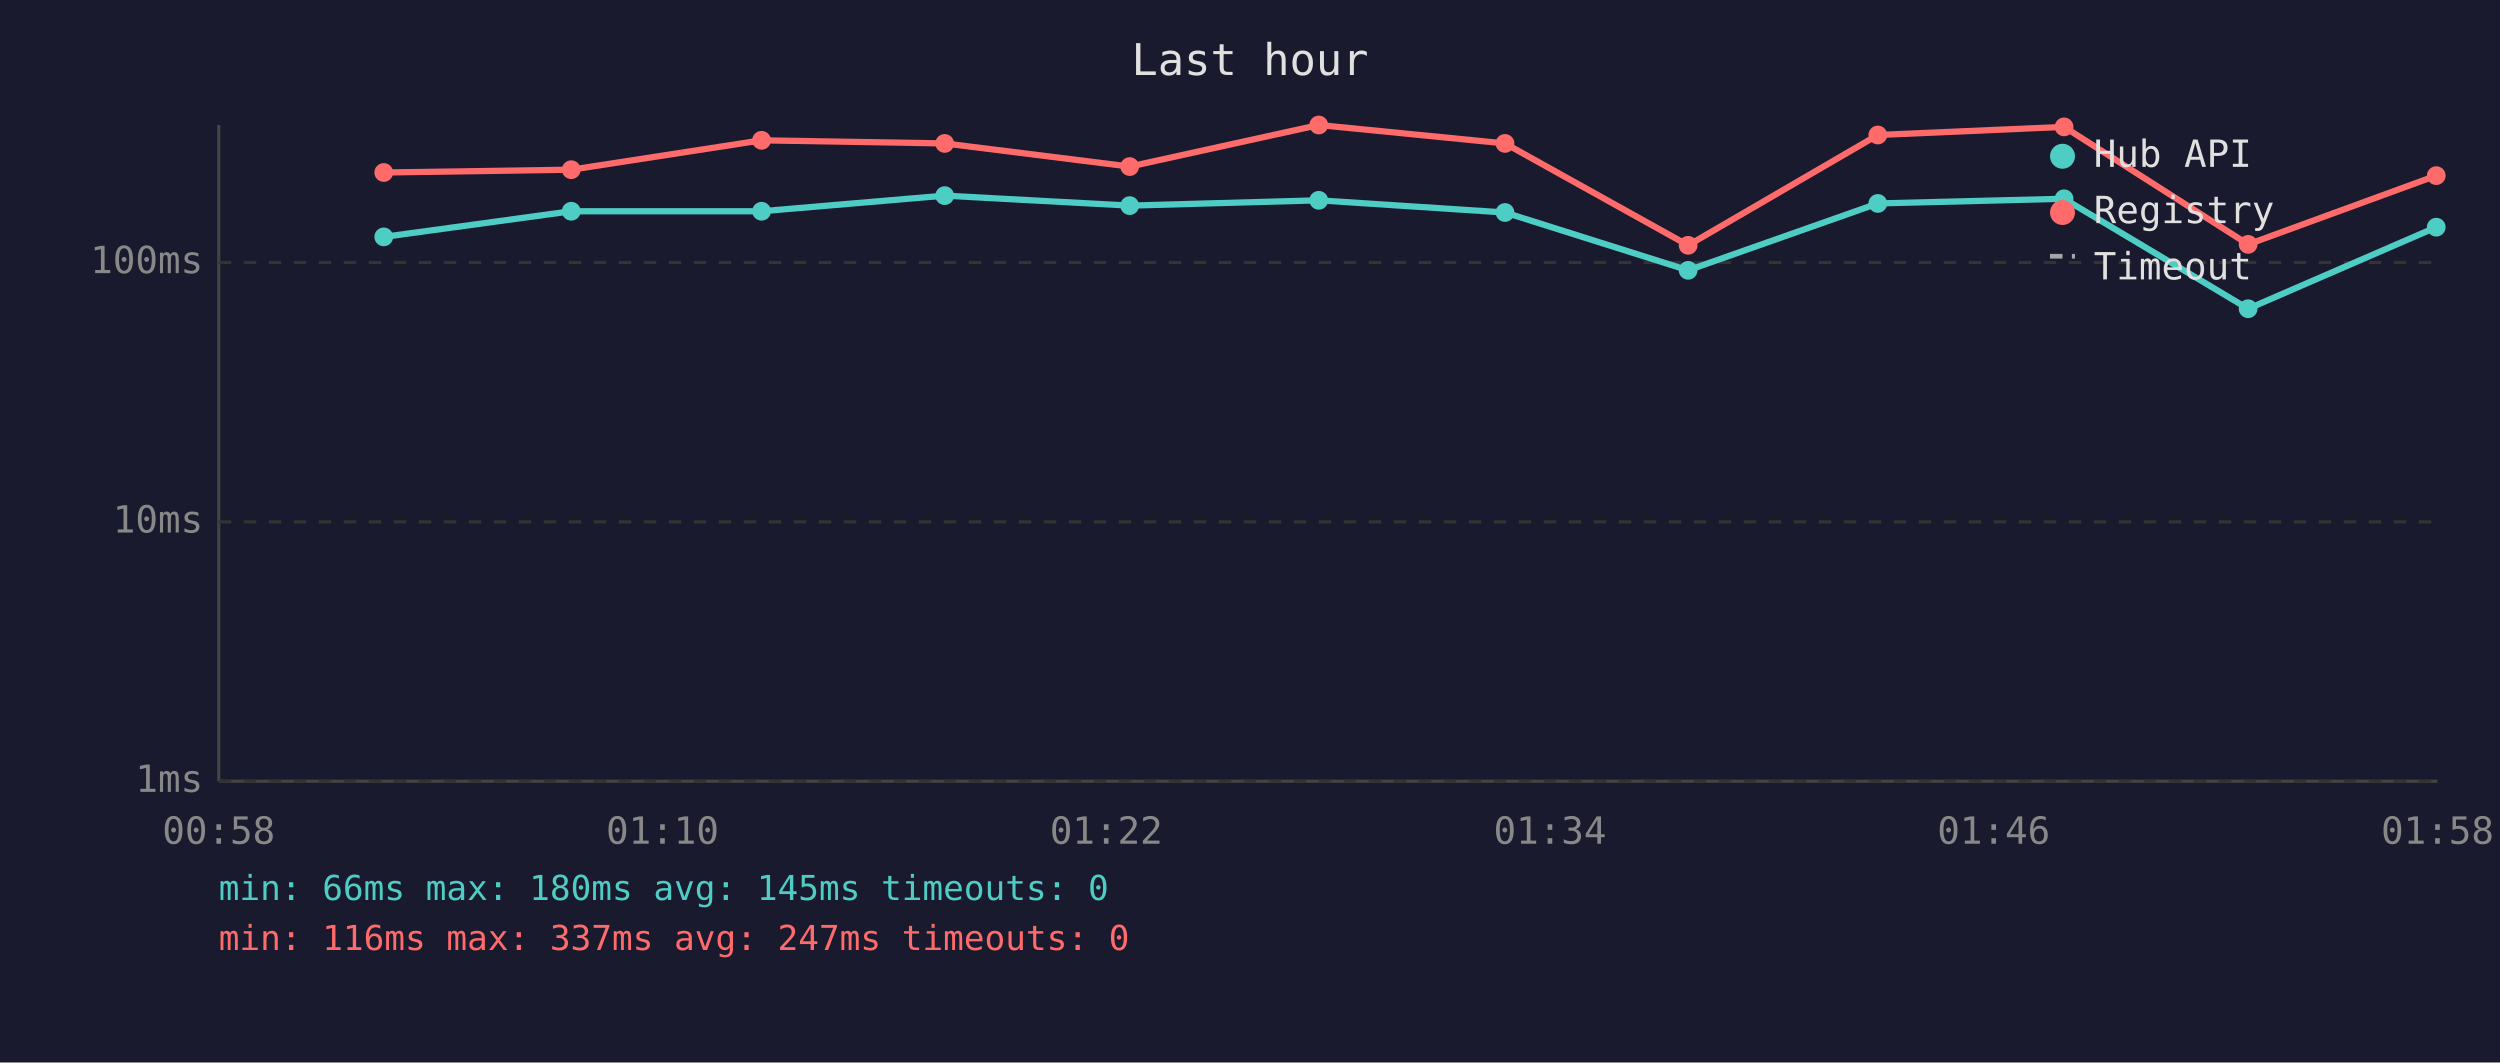
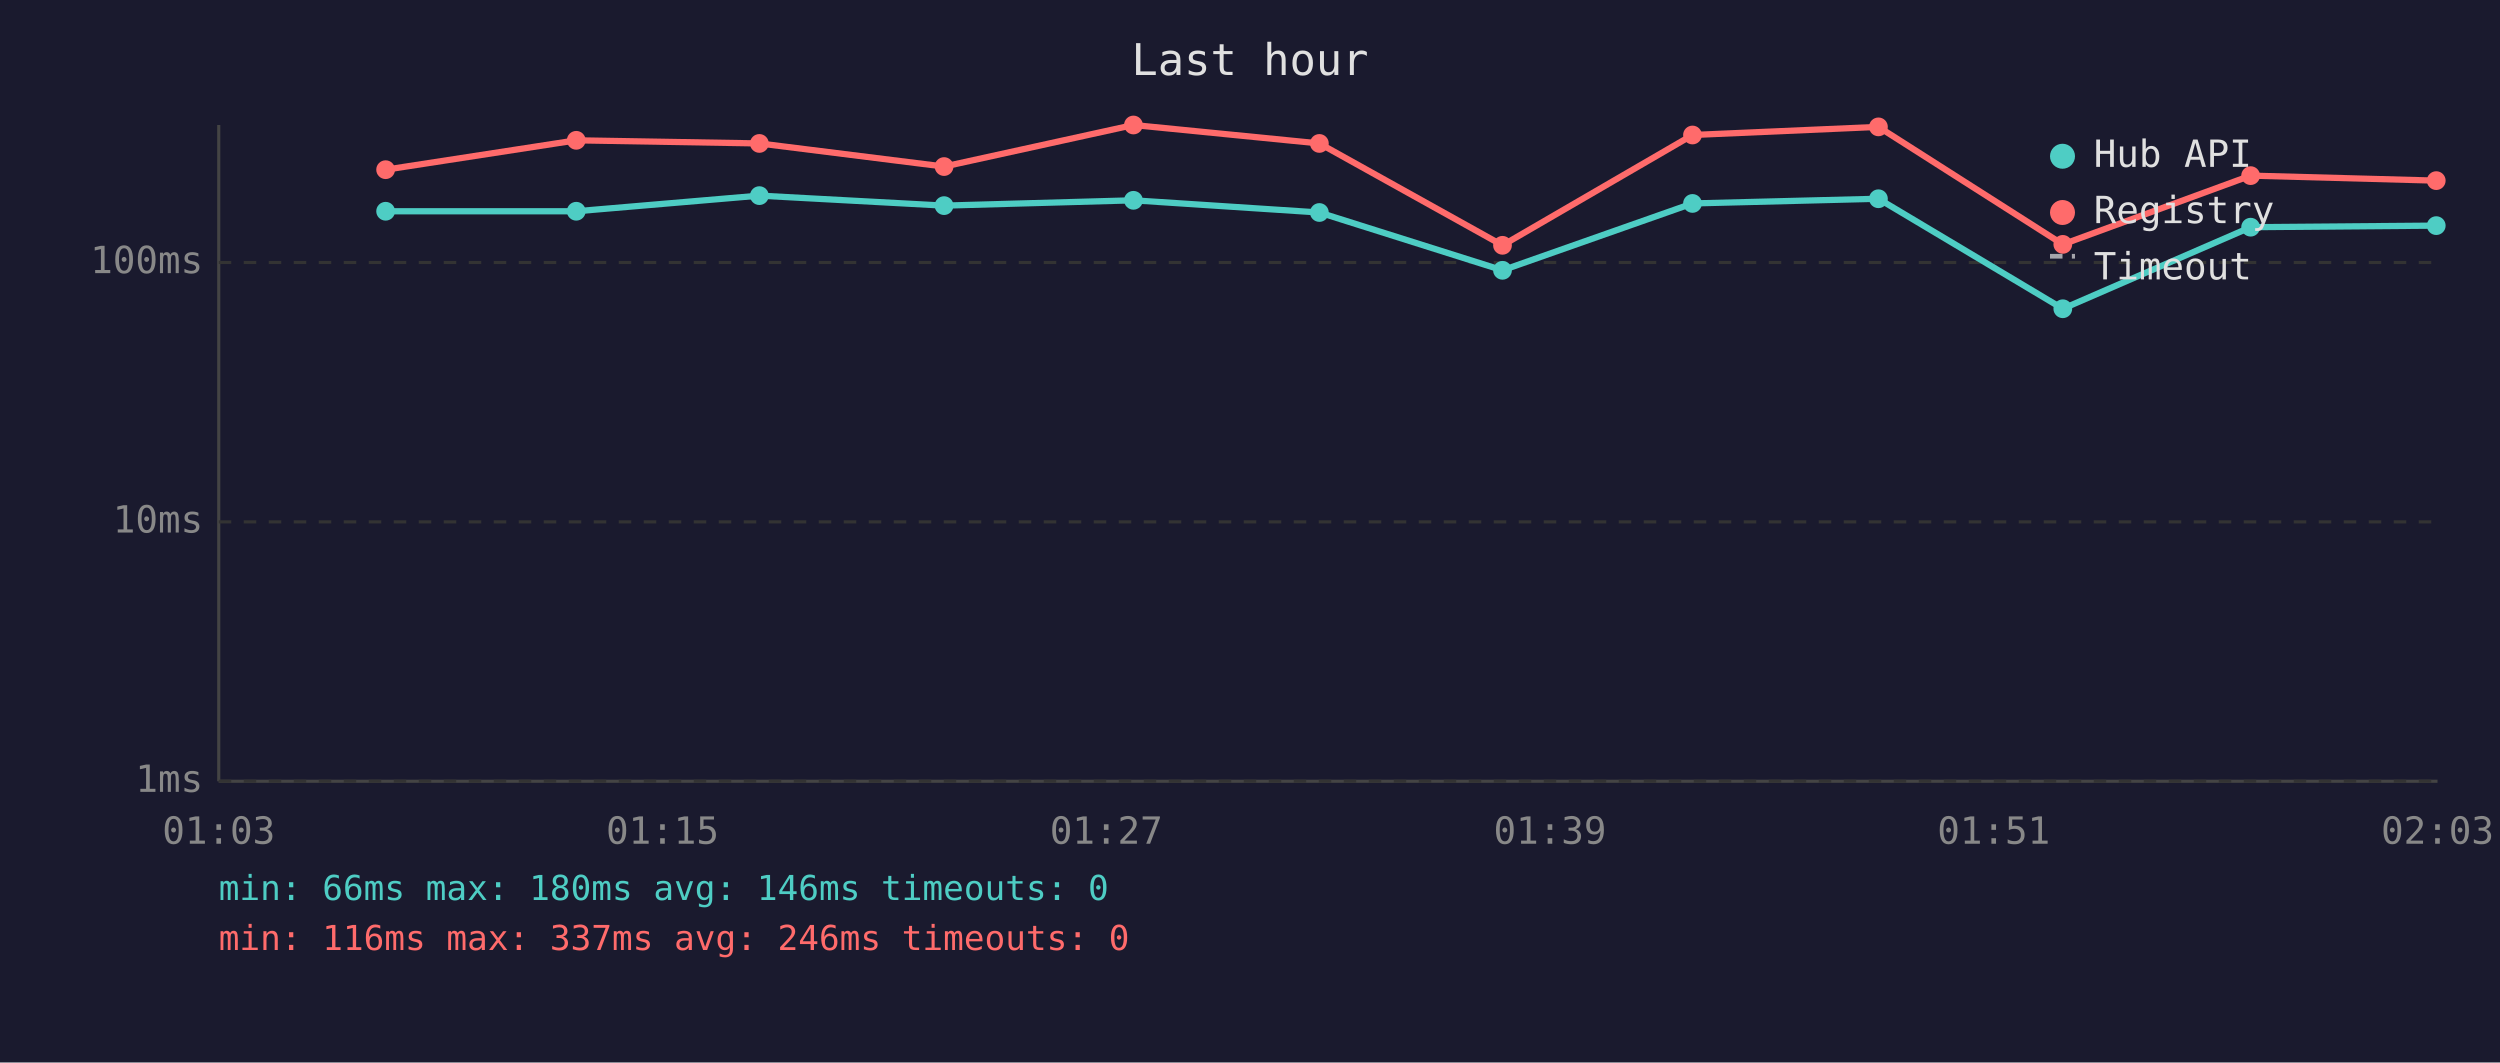
<svg xmlns="http://www.w3.org/2000/svg" viewBox="0 0 800 340" font-family="monospace" font-size="12">
  <rect width="800" height="340" fill="#1a1a2e" />
  <text x="400" y="24" fill="#e0e0e0" font-size="14" text-anchor="middle">Last hour</text>
  <line x1="70" y1="40" x2="70" y2="250" stroke="#444" stroke-width="1" />
  <line x1="70" y1="250" x2="780" y2="250" stroke="#444" stroke-width="1" />
  <line x1="70" y1="250" x2="780" y2="250" stroke="#333" stroke-width="1" stroke-dasharray="4" />
  <text x="65" y="250" fill="#888" text-anchor="end" dominant-baseline="middle">1ms</text>
  <line x1="70" y1="167" x2="780" y2="167" stroke="#333" stroke-width="1" stroke-dasharray="4" />
  <text x="65" y="167" fill="#888" text-anchor="end" dominant-baseline="middle">10ms</text>
  <line x1="70" y1="84" x2="780" y2="84" stroke="#333" stroke-width="1" stroke-dasharray="4" />
  <text x="65" y="84" fill="#888" text-anchor="end" dominant-baseline="middle">100ms</text>
-   <text x="70" y="270" fill="#888" text-anchor="middle">00:58</text>
-   <text x="212" y="270" fill="#888" text-anchor="middle">01:10</text>
-   <text x="354" y="270" fill="#888" text-anchor="middle">01:22</text>
-   <text x="496" y="270" fill="#888" text-anchor="middle">01:34</text>
-   <text x="638" y="270" fill="#888" text-anchor="middle">01:46</text>
-   <text x="780" y="270" fill="#888" text-anchor="middle">01:58</text>
-   <polyline points="122.8,75.8 182.8,67.6 243.7,67.6 302.3,62.6 361.5,65.8 422.0,64.1 481.6,68.0 540.2,86.5 600.9,65.1 660.5,63.6 719.4,98.8 779.6,72.7" fill="none" stroke="#4ecdc4" stroke-width="2" opacity="1" />
-   <circle cx="122.8" cy="75.8" r="3" fill="#4ecdc4" />
-   <circle cx="182.8" cy="67.6" r="3" fill="#4ecdc4" />
-   <circle cx="243.7" cy="67.6" r="3" fill="#4ecdc4" />
-   <circle cx="302.3" cy="62.6" r="3" fill="#4ecdc4" />
-   <circle cx="361.5" cy="65.8" r="3" fill="#4ecdc4" />
-   <circle cx="422.0" cy="64.1" r="3" fill="#4ecdc4" />
-   <circle cx="481.6" cy="68.0" r="3" fill="#4ecdc4" />
-   <circle cx="540.2" cy="86.5" r="3" fill="#4ecdc4" />
-   <circle cx="600.9" cy="65.1" r="3" fill="#4ecdc4" />
-   <circle cx="660.5" cy="63.6" r="3" fill="#4ecdc4" />
-   <circle cx="719.4" cy="98.8" r="3" fill="#4ecdc4" />
-   <circle cx="779.6" cy="72.7" r="3" fill="#4ecdc4" />
-   <polyline points="122.8,55.2 182.8,54.3 243.7,44.9 302.3,45.9 361.5,53.3 422.0,40.0 481.6,45.9 540.2,78.5 600.9,43.2 660.5,40.6 719.4,78.2 779.6,56.2" fill="none" stroke="#ff6b6b" stroke-width="2" opacity="1" />
-   <circle cx="122.8" cy="55.2" r="3" fill="#ff6b6b" />
-   <circle cx="182.8" cy="54.3" r="3" fill="#ff6b6b" />
-   <circle cx="243.7" cy="44.9" r="3" fill="#ff6b6b" />
-   <circle cx="302.3" cy="45.9" r="3" fill="#ff6b6b" />
-   <circle cx="361.5" cy="53.3" r="3" fill="#ff6b6b" />
-   <circle cx="422.0" cy="40.0" r="3" fill="#ff6b6b" />
-   <circle cx="481.6" cy="45.9" r="3" fill="#ff6b6b" />
-   <circle cx="540.2" cy="78.5" r="3" fill="#ff6b6b" />
-   <circle cx="600.9" cy="43.2" r="3" fill="#ff6b6b" />
-   <circle cx="660.5" cy="40.6" r="3" fill="#ff6b6b" />
-   <circle cx="719.4" cy="78.2" r="3" fill="#ff6b6b" />
-   <circle cx="779.6" cy="56.2" r="3" fill="#ff6b6b" />
+   <text x="70" y="270" fill="#888" text-anchor="middle">01:03</text>
+   <text x="212" y="270" fill="#888" text-anchor="middle">01:15</text>
+   <text x="354" y="270" fill="#888" text-anchor="middle">01:27</text>
+   <text x="496" y="270" fill="#888" text-anchor="middle">01:39</text>
+   <text x="638" y="270" fill="#888" text-anchor="middle">01:51</text>
+   <text x="780" y="270" fill="#888" text-anchor="middle">02:03</text>
+   <polyline points="123.4,67.6 184.4,67.6 243.0,62.6 302.1,65.8 362.7,64.1 422.2,68.0 480.8,86.5 541.6,65.1 601.1,63.6 660.1,98.8 720.2,72.7 779.6,72.2" fill="none" stroke="#4ecdc4" stroke-width="2" opacity="1" />
+   <circle cx="123.4" cy="67.6" r="3" fill="#4ecdc4" />
+   <circle cx="184.4" cy="67.6" r="3" fill="#4ecdc4" />
+   <circle cx="243.0" cy="62.6" r="3" fill="#4ecdc4" />
+   <circle cx="302.1" cy="65.8" r="3" fill="#4ecdc4" />
+   <circle cx="362.7" cy="64.1" r="3" fill="#4ecdc4" />
+   <circle cx="422.2" cy="68.0" r="3" fill="#4ecdc4" />
+   <circle cx="480.8" cy="86.5" r="3" fill="#4ecdc4" />
+   <circle cx="541.6" cy="65.1" r="3" fill="#4ecdc4" />
+   <circle cx="601.1" cy="63.6" r="3" fill="#4ecdc4" />
+   <circle cx="660.1" cy="98.8" r="3" fill="#4ecdc4" />
+   <circle cx="720.2" cy="72.7" r="3" fill="#4ecdc4" />
+   <circle cx="779.6" cy="72.2" r="3" fill="#4ecdc4" />
+   <polyline points="123.4,54.3 184.4,44.9 243.0,45.9 302.1,53.3 362.7,40.0 422.2,45.9 480.8,78.5 541.6,43.2 601.1,40.6 660.1,78.2 720.2,56.2 779.6,57.8" fill="none" stroke="#ff6b6b" stroke-width="2" opacity="1" />
+   <circle cx="123.4" cy="54.3" r="3" fill="#ff6b6b" />
+   <circle cx="184.4" cy="44.9" r="3" fill="#ff6b6b" />
+   <circle cx="243.0" cy="45.9" r="3" fill="#ff6b6b" />
+   <circle cx="302.1" cy="53.3" r="3" fill="#ff6b6b" />
+   <circle cx="362.7" cy="40.0" r="3" fill="#ff6b6b" />
+   <circle cx="422.2" cy="45.9" r="3" fill="#ff6b6b" />
+   <circle cx="480.8" cy="78.5" r="3" fill="#ff6b6b" />
+   <circle cx="541.6" cy="43.2" r="3" fill="#ff6b6b" />
+   <circle cx="601.1" cy="40.6" r="3" fill="#ff6b6b" />
+   <circle cx="660.1" cy="78.2" r="3" fill="#ff6b6b" />
+   <circle cx="720.2" cy="56.2" r="3" fill="#ff6b6b" />
+   <circle cx="779.6" cy="57.8" r="3" fill="#ff6b6b" />
  <circle cx="660" cy="50" r="4" fill="#4ecdc4" />
  <text x="670" y="50" fill="#e0e0e0" dominant-baseline="middle">Hub API</text>
  <circle cx="660" cy="68" r="4" fill="#ff6b6b" />
  <text x="670" y="68" fill="#e0e0e0" dominant-baseline="middle">Registry</text>
  <line x1="656" y1="82" x2="664" y2="82" stroke="#e0e0e0" stroke-width="1.5" stroke-dasharray="4,3" opacity="0.7" />
  <text x="670" y="86" fill="#e0e0e0" dominant-baseline="middle">Timeout</text>
-   <text x="70" y="288" fill="#4ecdc4" font-size="11">min: 66ms  max: 180ms  avg: 145ms  timeouts: 0</text>
-   <text x="70" y="304" fill="#ff6b6b" font-size="11">min: 116ms  max: 337ms  avg: 247ms  timeouts: 0</text>
+   <text x="70" y="288" fill="#4ecdc4" font-size="11">min: 66ms  max: 180ms  avg: 146ms  timeouts: 0</text>
+   <text x="70" y="304" fill="#ff6b6b" font-size="11">min: 116ms  max: 337ms  avg: 246ms  timeouts: 0</text>
</svg>
